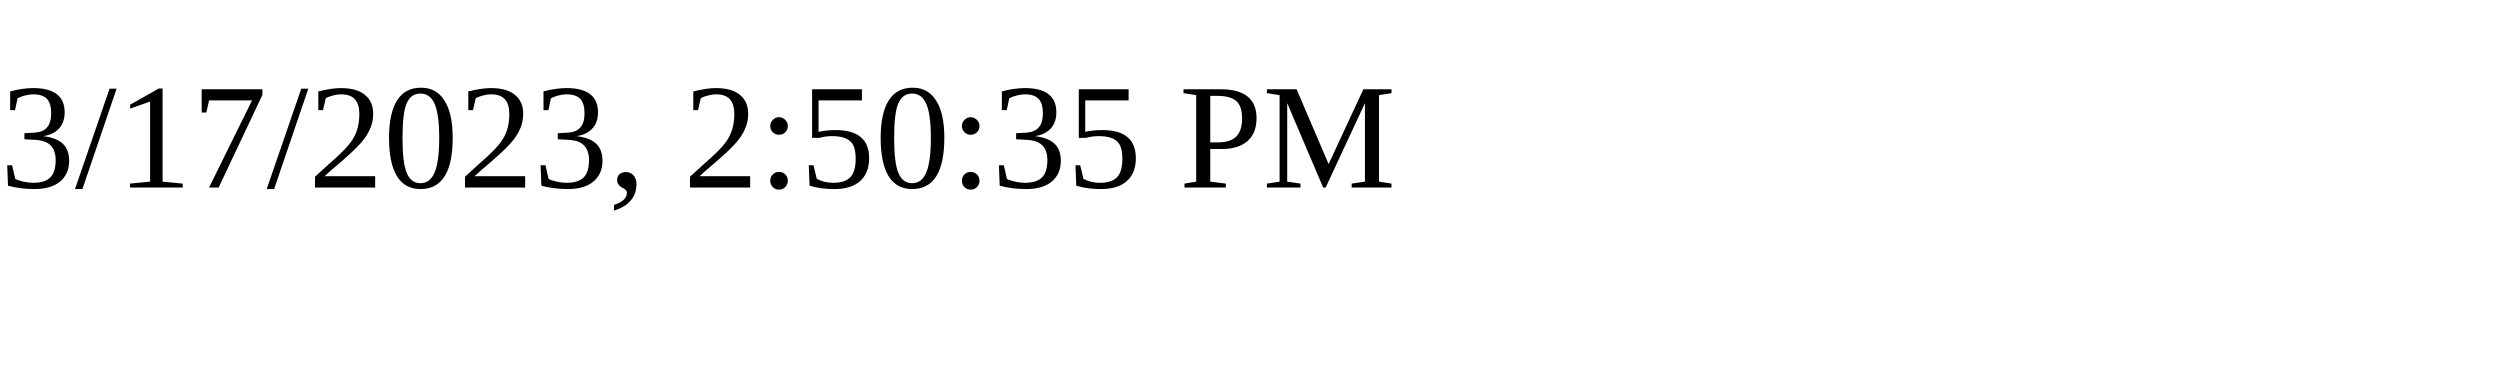
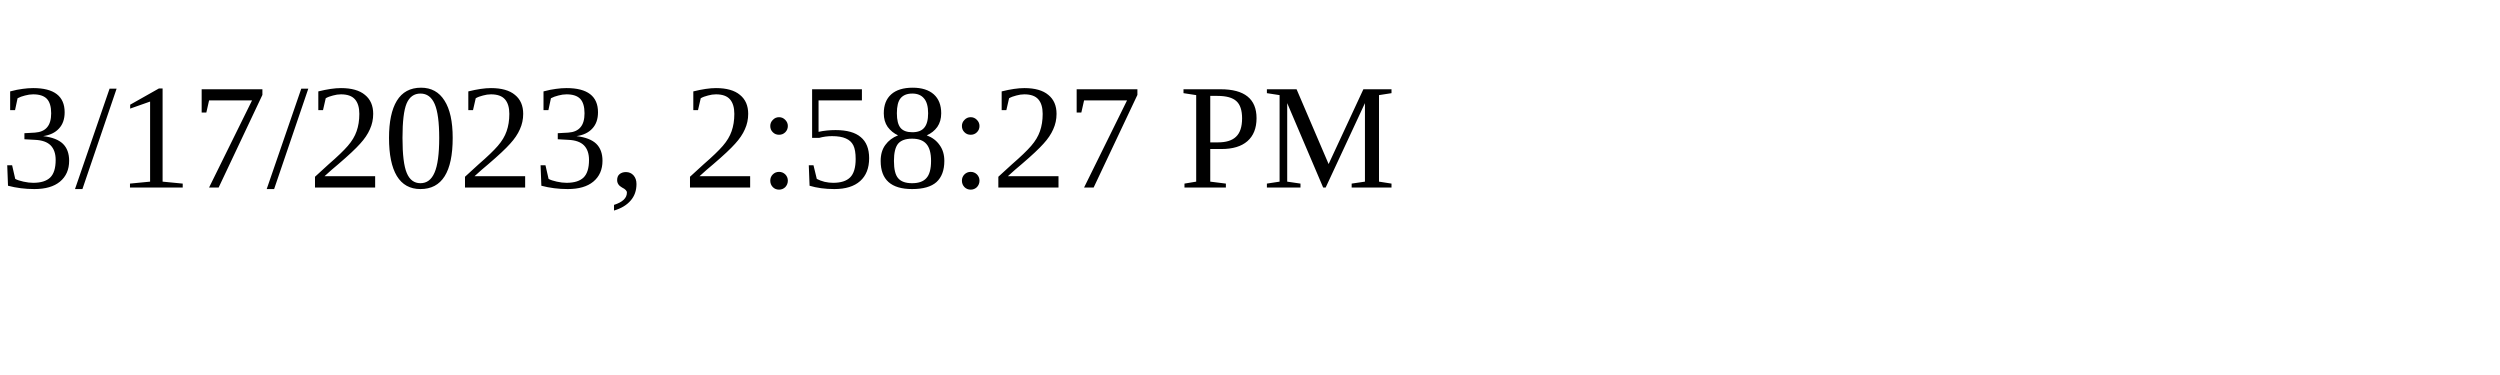
<svg xmlns="http://www.w3.org/2000/svg" height="30" width="200">
-   <text x="0" y="15">3/17/2023, 2:50:35 PM</text>
+   <text x="0" y="15">3/17/2023, 2:58:27 PM</text>
</svg>
